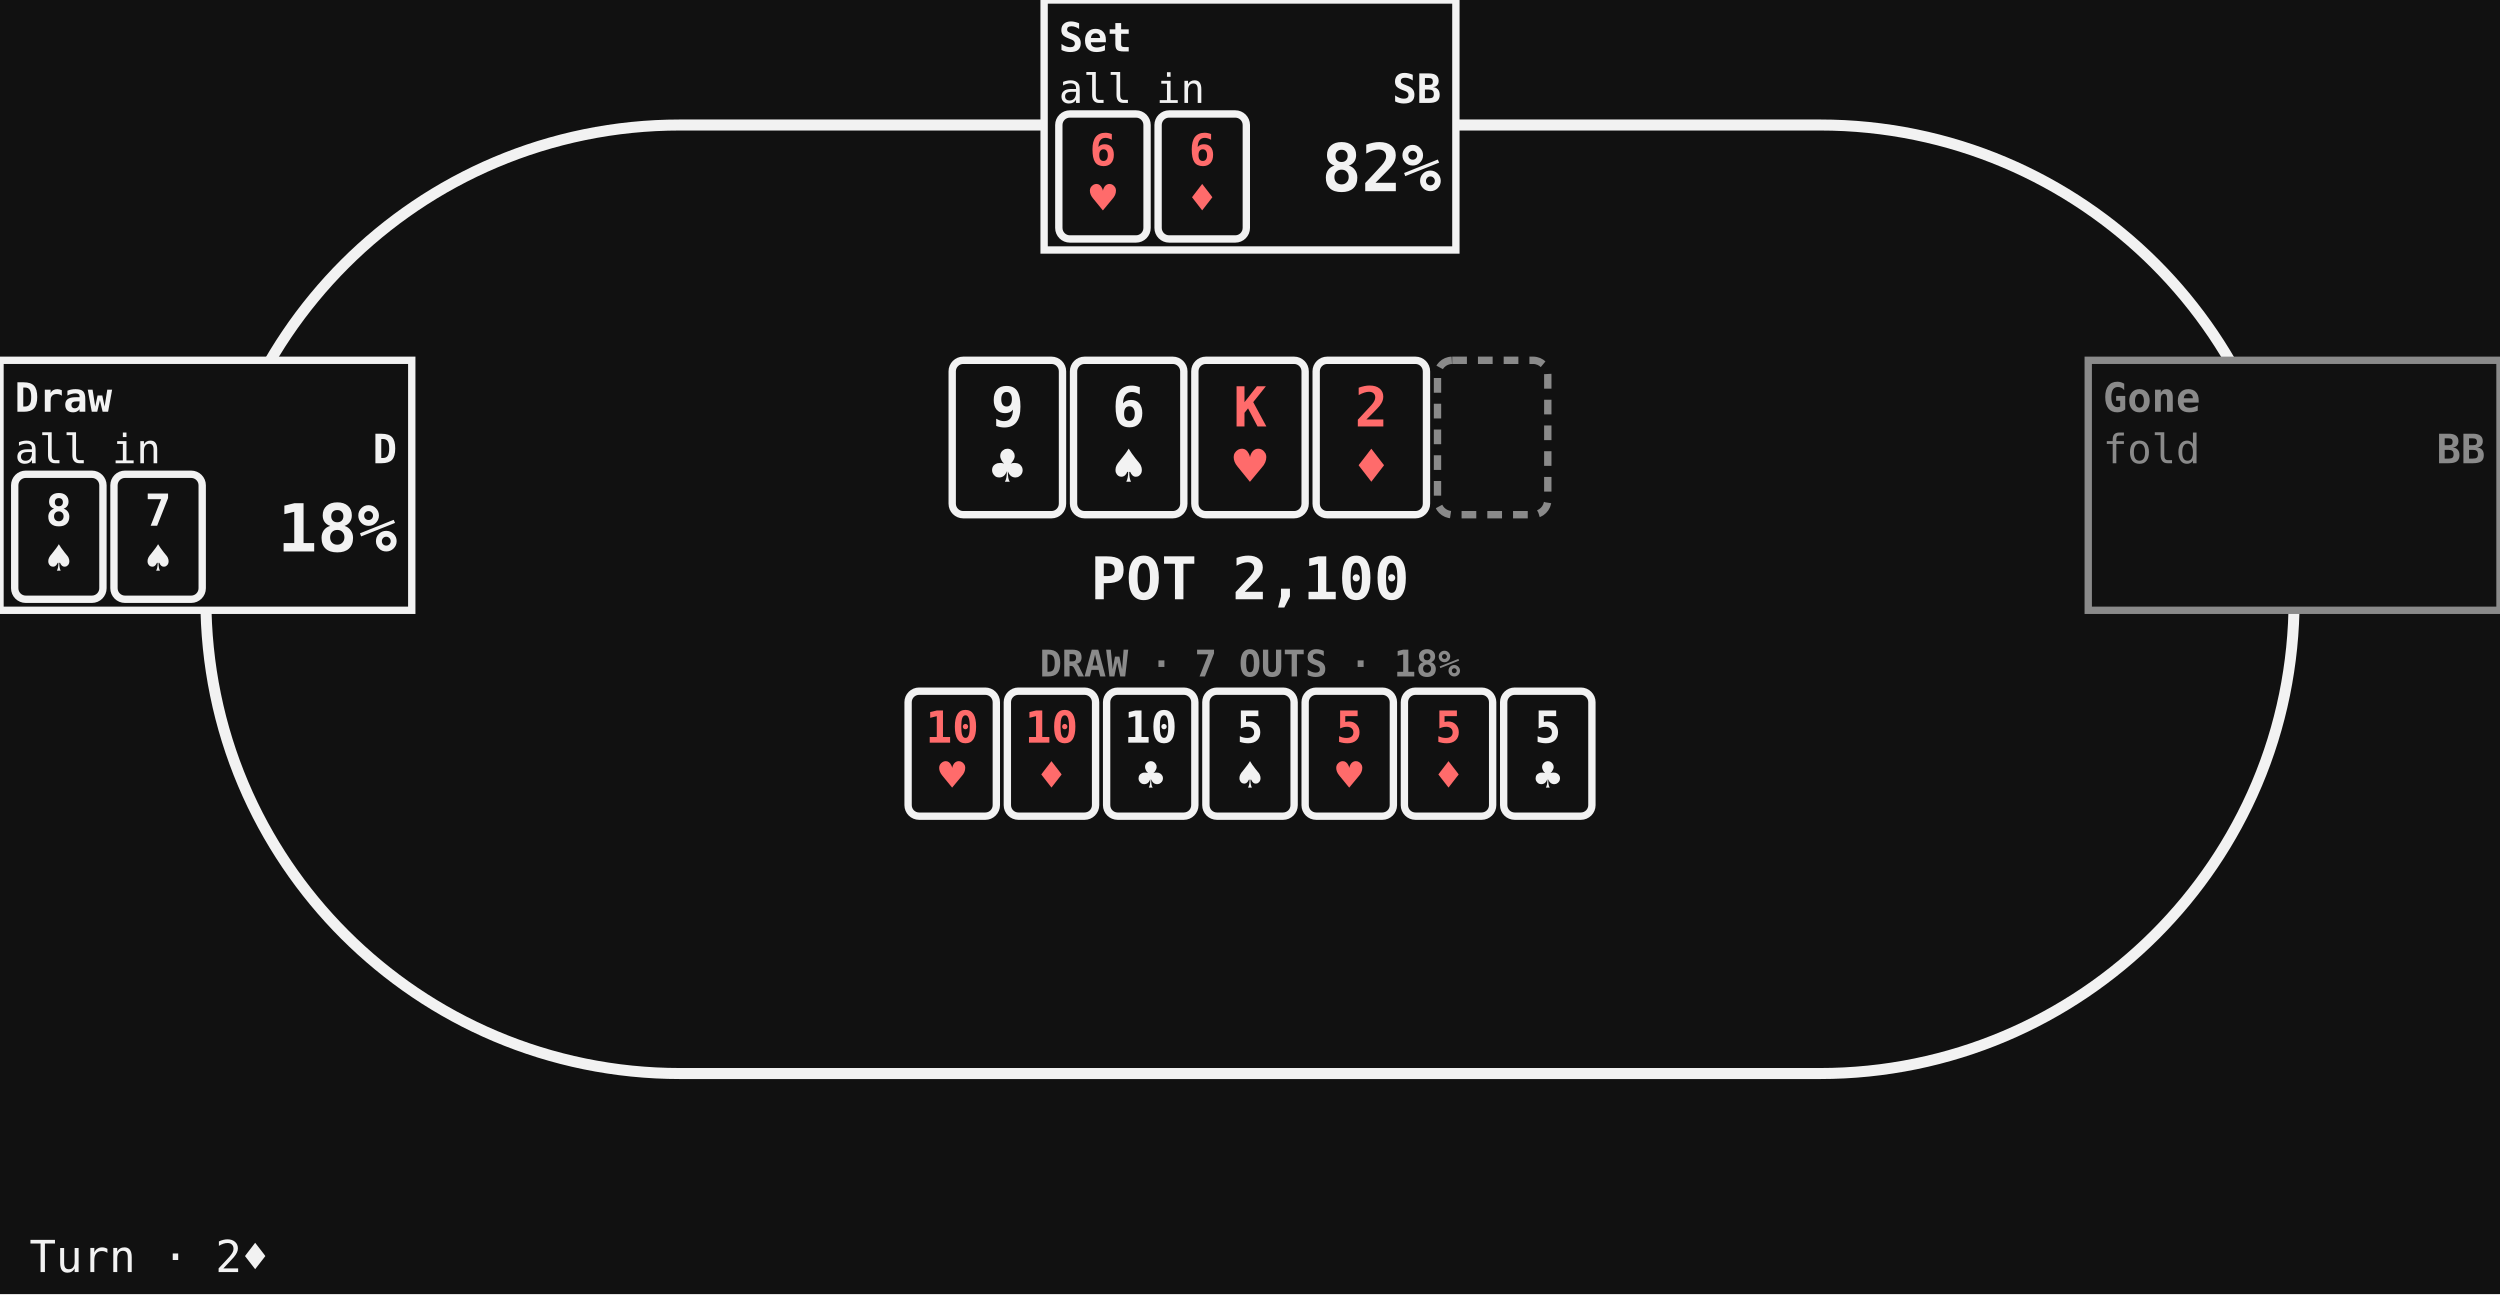
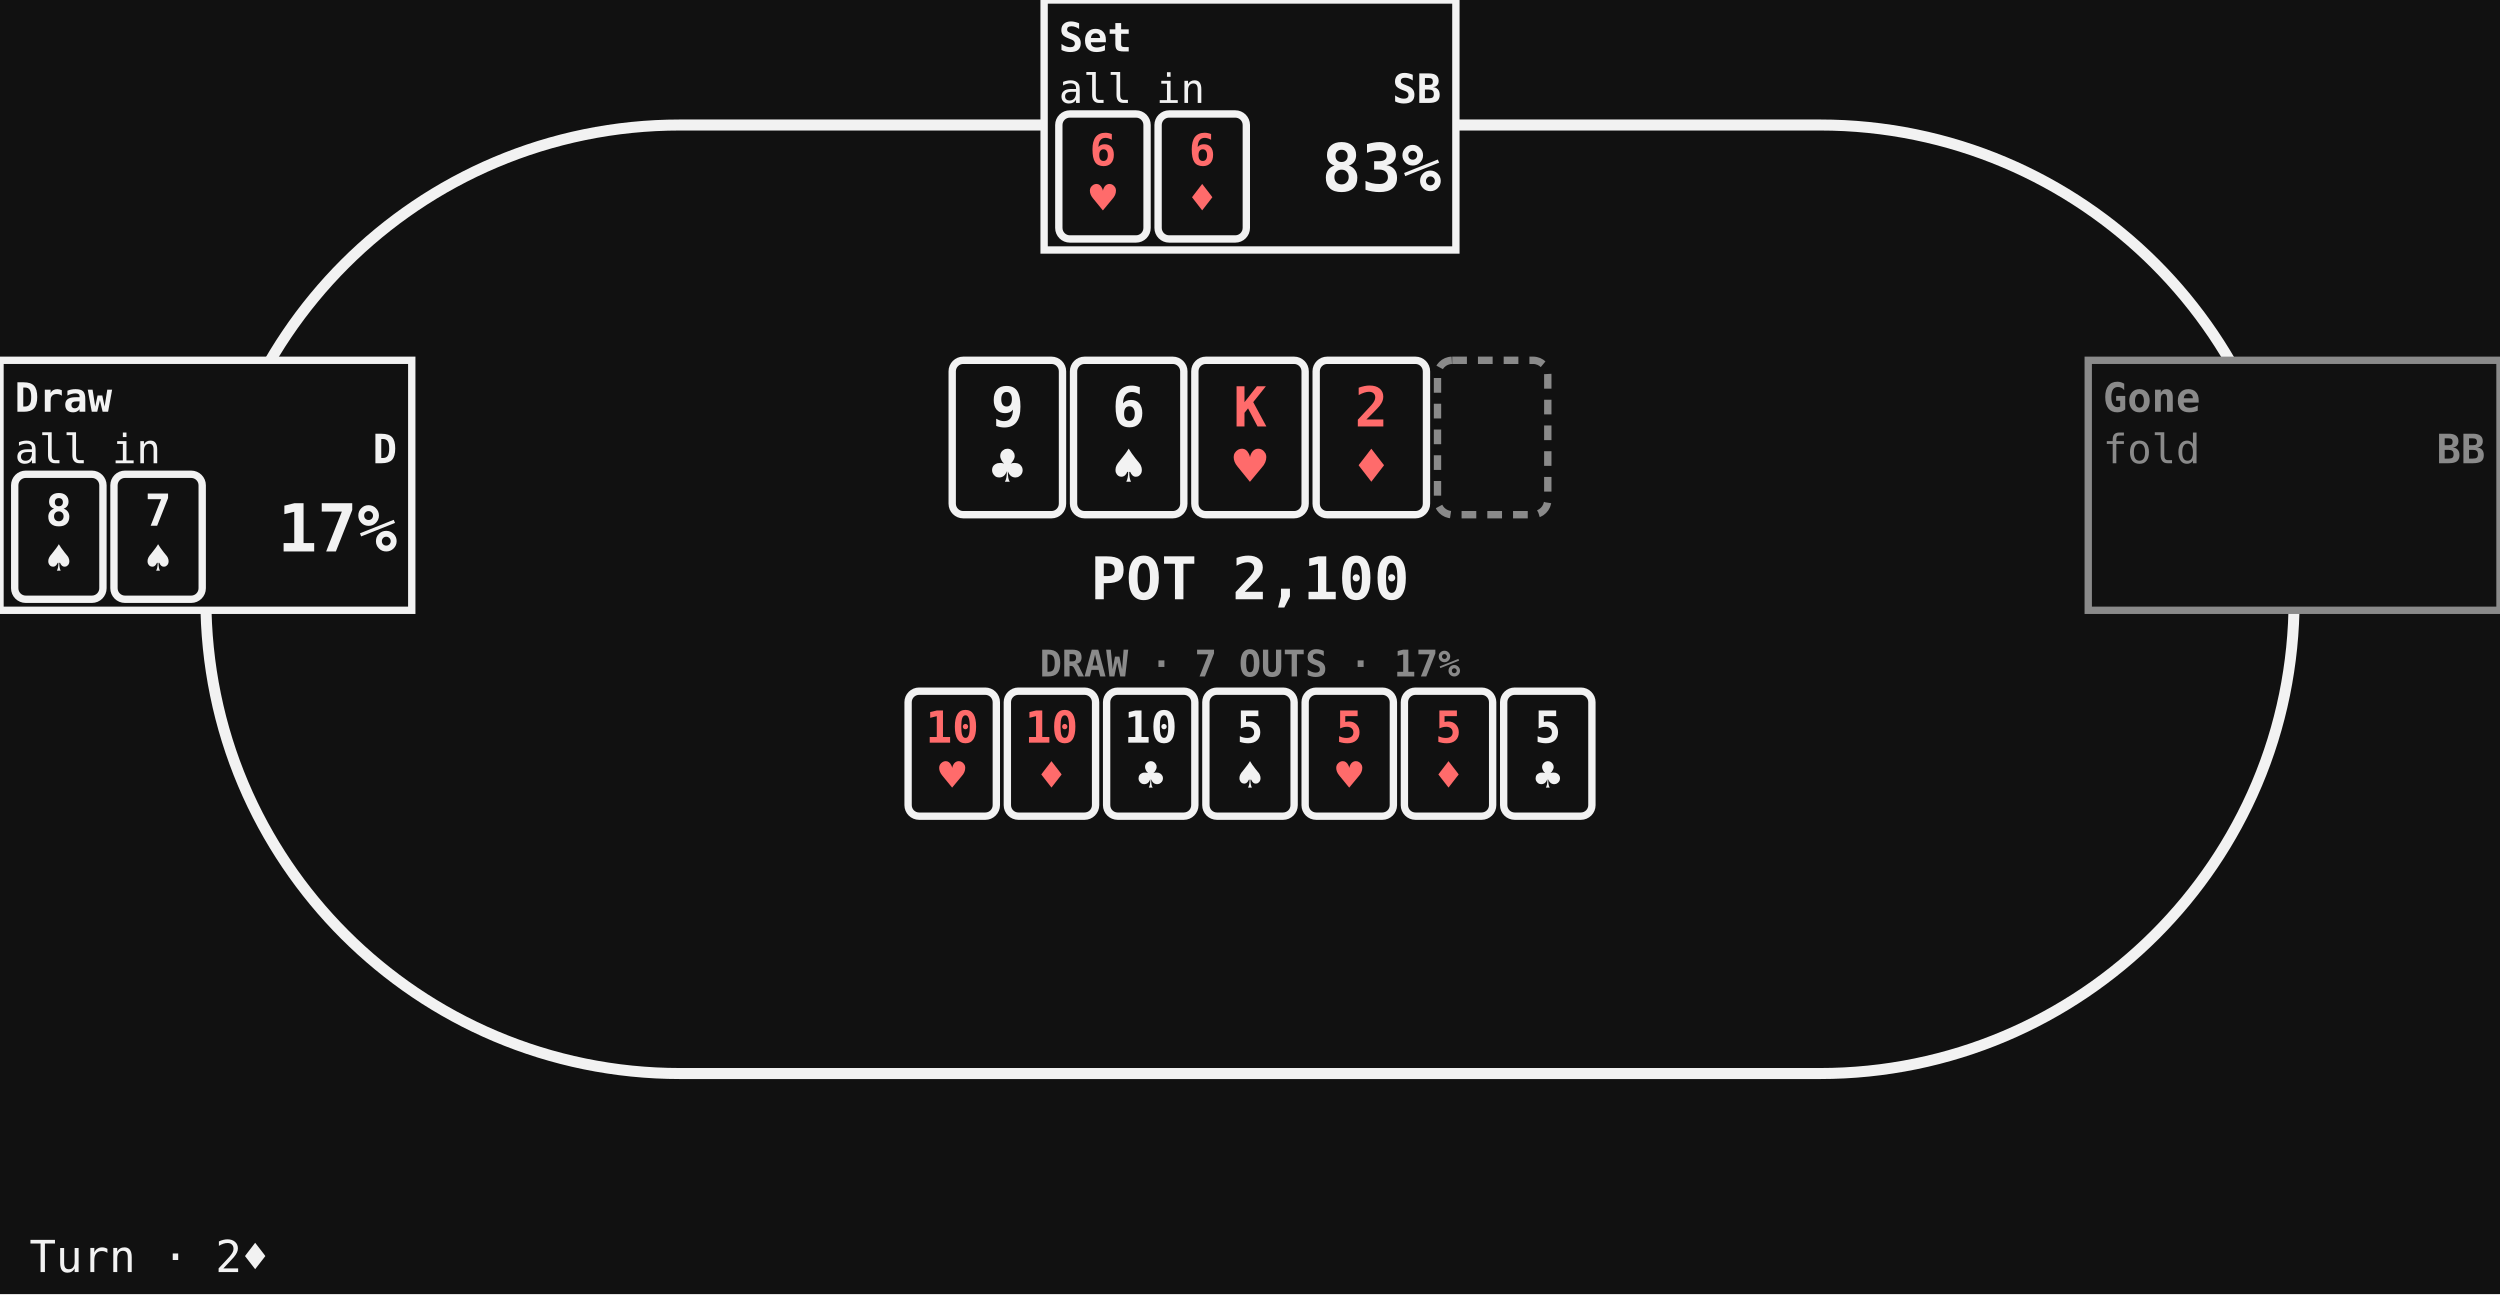
<svg xmlns="http://www.w3.org/2000/svg" viewBox="0 0 680 352" width="680" height="352" class="bowery" data-layout="ring" data-moment="6/9" role="img" aria-label="Turn · 2♦" font-family="ui-monospace, Menlo, Consolas, monospace">
  <rect class="bg" x="0" y="0" width="680" height="352" fill="#111111" />
  <rect class="oval" x="56" y="34" width="568" height="258" rx="129" fill="none" stroke="#f2f2f2" stroke-width="3" />
  <g class="board">
    <g class="card" data-card="9♣">
      <rect x="259" y="98" width="30" height="42" rx="3" fill="#111111" stroke="#f2f2f2" stroke-width="2" />
      <text x="274" y="116" font-size="15" font-weight="700" text-anchor="middle" fill="#f2f2f2">9</text>
      <text x="274" y="132" font-size="15" text-anchor="middle" fill="#f2f2f2">♣</text>
    </g>
    <g class="card" data-card="6♠">
      <rect x="292" y="98" width="30" height="42" rx="3" fill="#111111" stroke="#f2f2f2" stroke-width="2" />
      <text x="307" y="116" font-size="15" font-weight="700" text-anchor="middle" fill="#f2f2f2">6</text>
      <text x="307" y="132" font-size="15" text-anchor="middle" fill="#f2f2f2">♠</text>
    </g>
    <g class="card red" data-card="K♥">
      <rect x="325" y="98" width="30" height="42" rx="3" fill="#111111" stroke="#f2f2f2" stroke-width="2" />
      <text x="340" y="116" font-size="15" font-weight="700" text-anchor="middle" fill="#ff6b6b">K</text>
      <text x="340" y="132" font-size="15" text-anchor="middle" fill="#ff6b6b">♥</text>
    </g>
    <g class="card red" data-card="2♦">
      <rect x="358" y="98" width="30" height="42" rx="3" fill="#111111" stroke="#f2f2f2" stroke-width="2" />
      <text x="373" y="116" font-size="15" font-weight="700" text-anchor="middle" fill="#ff6b6b">2</text>
      <text x="373" y="132" font-size="15" text-anchor="middle" fill="#ff6b6b">♦</text>
    </g>
    <rect class="slot" x="391" y="98" width="30" height="42" rx="4" fill="none" stroke="#8a8a8a" stroke-width="2" stroke-dasharray="4 3" />
  </g>
  <text class="pot" x="340" y="163" font-size="16" font-weight="700" text-anchor="middle" fill="#f2f2f2">POT 2,100</text>
  <g class="outs" data-seat="0">
-     <text class="label" x="340" y="184" font-size="10" font-weight="700" text-anchor="middle" fill="#8a8a8a">DRAW · 7 OUTS · 18%</text>
+     <text class="label" x="340" y="184" font-size="10" font-weight="700" text-anchor="middle" fill="#8a8a8a">DRAW · 7 OUTS · 17%</text>
    <g class="card red" data-card="T♥">
      <rect x="247" y="188" width="24" height="34" rx="3" fill="#111111" stroke="#f2f2f2" stroke-width="2" />
      <text x="259" y="202" font-size="12" font-weight="700" text-anchor="middle" fill="#ff6b6b">10</text>
      <text x="259" y="215" font-size="12" text-anchor="middle" fill="#ff6b6b">♥</text>
    </g>
    <g class="card red" data-card="T♦">
      <rect x="274" y="188" width="24" height="34" rx="3" fill="#111111" stroke="#f2f2f2" stroke-width="2" />
      <text x="286" y="202" font-size="12" font-weight="700" text-anchor="middle" fill="#ff6b6b">10</text>
      <text x="286" y="215" font-size="12" text-anchor="middle" fill="#ff6b6b">♦</text>
    </g>
    <g class="card" data-card="T♣">
      <rect x="301" y="188" width="24" height="34" rx="3" fill="#111111" stroke="#f2f2f2" stroke-width="2" />
      <text x="313" y="202" font-size="12" font-weight="700" text-anchor="middle" fill="#f2f2f2">10</text>
      <text x="313" y="215" font-size="12" text-anchor="middle" fill="#f2f2f2">♣</text>
    </g>
    <g class="card" data-card="5♠">
      <rect x="328" y="188" width="24" height="34" rx="3" fill="#111111" stroke="#f2f2f2" stroke-width="2" />
      <text x="340" y="202" font-size="12" font-weight="700" text-anchor="middle" fill="#f2f2f2">5</text>
      <text x="340" y="215" font-size="12" text-anchor="middle" fill="#f2f2f2">♠</text>
    </g>
    <g class="card red" data-card="5♥">
      <rect x="355" y="188" width="24" height="34" rx="3" fill="#111111" stroke="#f2f2f2" stroke-width="2" />
      <text x="367" y="202" font-size="12" font-weight="700" text-anchor="middle" fill="#ff6b6b">5</text>
      <text x="367" y="215" font-size="12" text-anchor="middle" fill="#ff6b6b">♥</text>
    </g>
    <g class="card red" data-card="5♦">
      <rect x="382" y="188" width="24" height="34" rx="3" fill="#111111" stroke="#f2f2f2" stroke-width="2" />
      <text x="394" y="202" font-size="12" font-weight="700" text-anchor="middle" fill="#ff6b6b">5</text>
      <text x="394" y="215" font-size="12" text-anchor="middle" fill="#ff6b6b">♦</text>
    </g>
    <g class="card" data-card="5♣">
      <rect x="409" y="188" width="24" height="34" rx="3" fill="#111111" stroke="#f2f2f2" stroke-width="2" />
      <text x="421" y="202" font-size="12" font-weight="700" text-anchor="middle" fill="#f2f2f2">5</text>
      <text x="421" y="215" font-size="12" text-anchor="middle" fill="#f2f2f2">♣</text>
    </g>
  </g>
  <g class="seat all-in" data-seat="0">
    <rect class="plate" x="0" y="98" width="112" height="68" fill="#111111" stroke="#f2f2f2" stroke-width="2" />
    <text class="name" x="4" y="112" font-size="11" font-weight="700" text-anchor="start" fill="#f2f2f2">Draw</text>
    <text class="stack" x="4" y="126" font-size="11" text-anchor="start" fill="#f2f2f2">all in</text>
    <text class="marks" x="108" y="126" font-size="11" font-weight="700" text-anchor="end" fill="#f2f2f2">D</text>
    <g class="card" data-card="8♠">
      <rect x="4" y="129" width="24" height="34" rx="3" fill="#111111" stroke="#f2f2f2" stroke-width="2" />
      <text x="16" y="143" font-size="12" font-weight="700" text-anchor="middle" fill="#f2f2f2">8</text>
      <text x="16" y="156" font-size="12" text-anchor="middle" fill="#f2f2f2">♠</text>
    </g>
    <g class="card" data-card="7♠">
      <rect x="31" y="129" width="24" height="34" rx="3" fill="#111111" stroke="#f2f2f2" stroke-width="2" />
      <text x="43" y="143" font-size="12" font-weight="700" text-anchor="middle" fill="#f2f2f2">7</text>
      <text x="43" y="156" font-size="12" text-anchor="middle" fill="#f2f2f2">♠</text>
    </g>
-     <text class="odds" x="108" y="150" font-size="18" font-weight="700" text-anchor="end" fill="#f2f2f2">18%</text>
+     <text class="odds" x="108" y="150" font-size="18" font-weight="700" text-anchor="end" fill="#f2f2f2">17%</text>
  </g>
  <g class="seat all-in" data-seat="1">
    <rect class="plate" x="284" y="0" width="112" height="68" fill="#111111" stroke="#f2f2f2" stroke-width="2" />
    <text class="name" x="288" y="14" font-size="11" font-weight="700" text-anchor="start" fill="#f2f2f2">Set</text>
    <text class="stack" x="288" y="28" font-size="11" text-anchor="start" fill="#f2f2f2">all in</text>
    <text class="marks" x="392" y="28" font-size="11" font-weight="700" text-anchor="end" fill="#f2f2f2">SB</text>
    <g class="card red" data-card="6♥">
      <rect x="288" y="31" width="24" height="34" rx="3" fill="#111111" stroke="#f2f2f2" stroke-width="2" />
      <text x="300" y="45" font-size="12" font-weight="700" text-anchor="middle" fill="#ff6b6b">6</text>
      <text x="300" y="58" font-size="12" text-anchor="middle" fill="#ff6b6b">♥</text>
    </g>
    <g class="card red" data-card="6♦">
      <rect x="315" y="31" width="24" height="34" rx="3" fill="#111111" stroke="#f2f2f2" stroke-width="2" />
      <text x="327" y="45" font-size="12" font-weight="700" text-anchor="middle" fill="#ff6b6b">6</text>
      <text x="327" y="58" font-size="12" text-anchor="middle" fill="#ff6b6b">♦</text>
    </g>
-     <text class="odds" x="392" y="52" font-size="18" font-weight="700" text-anchor="end" fill="#f2f2f2">82%</text>
+     <text class="odds" x="392" y="52" font-size="18" font-weight="700" text-anchor="end" fill="#f2f2f2">83%</text>
  </g>
  <g class="seat folded" data-seat="2">
    <rect class="plate" x="568" y="98" width="112" height="68" fill="#111111" stroke="#8a8a8a" stroke-width="2" />
    <text class="name" x="572" y="112" font-size="11" font-weight="700" text-anchor="start" fill="#8a8a8a">Gone</text>
    <text class="stack" x="572" y="126" font-size="11" text-anchor="start" fill="#8a8a8a">fold</text>
    <text class="marks" x="676" y="126" font-size="11" font-weight="700" text-anchor="end" fill="#8a8a8a">BB</text>
  </g>
  <text class="caption" x="8" y="346" font-size="12" text-anchor="start" fill="#f2f2f2">Turn · 2♦</text>
</svg>
